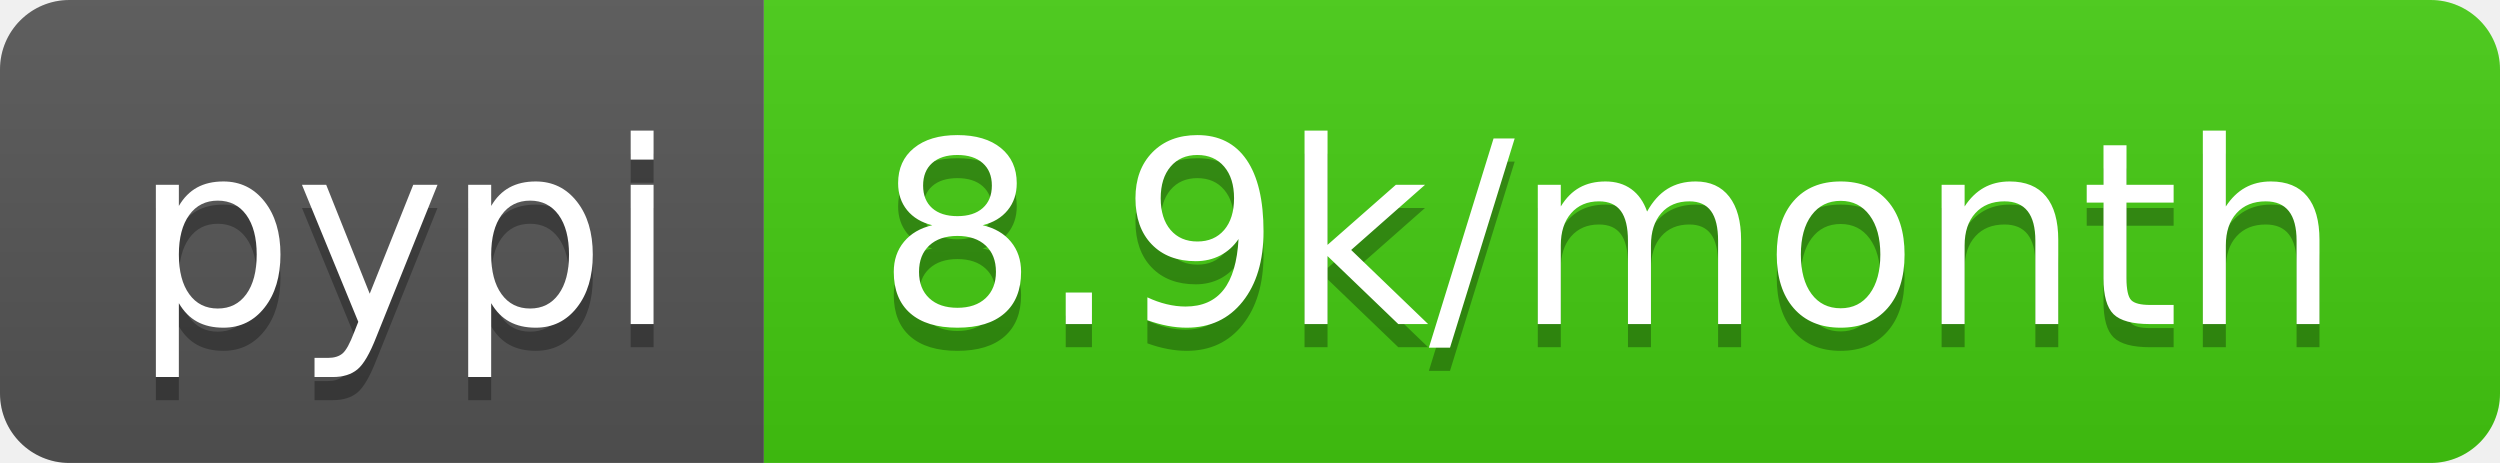
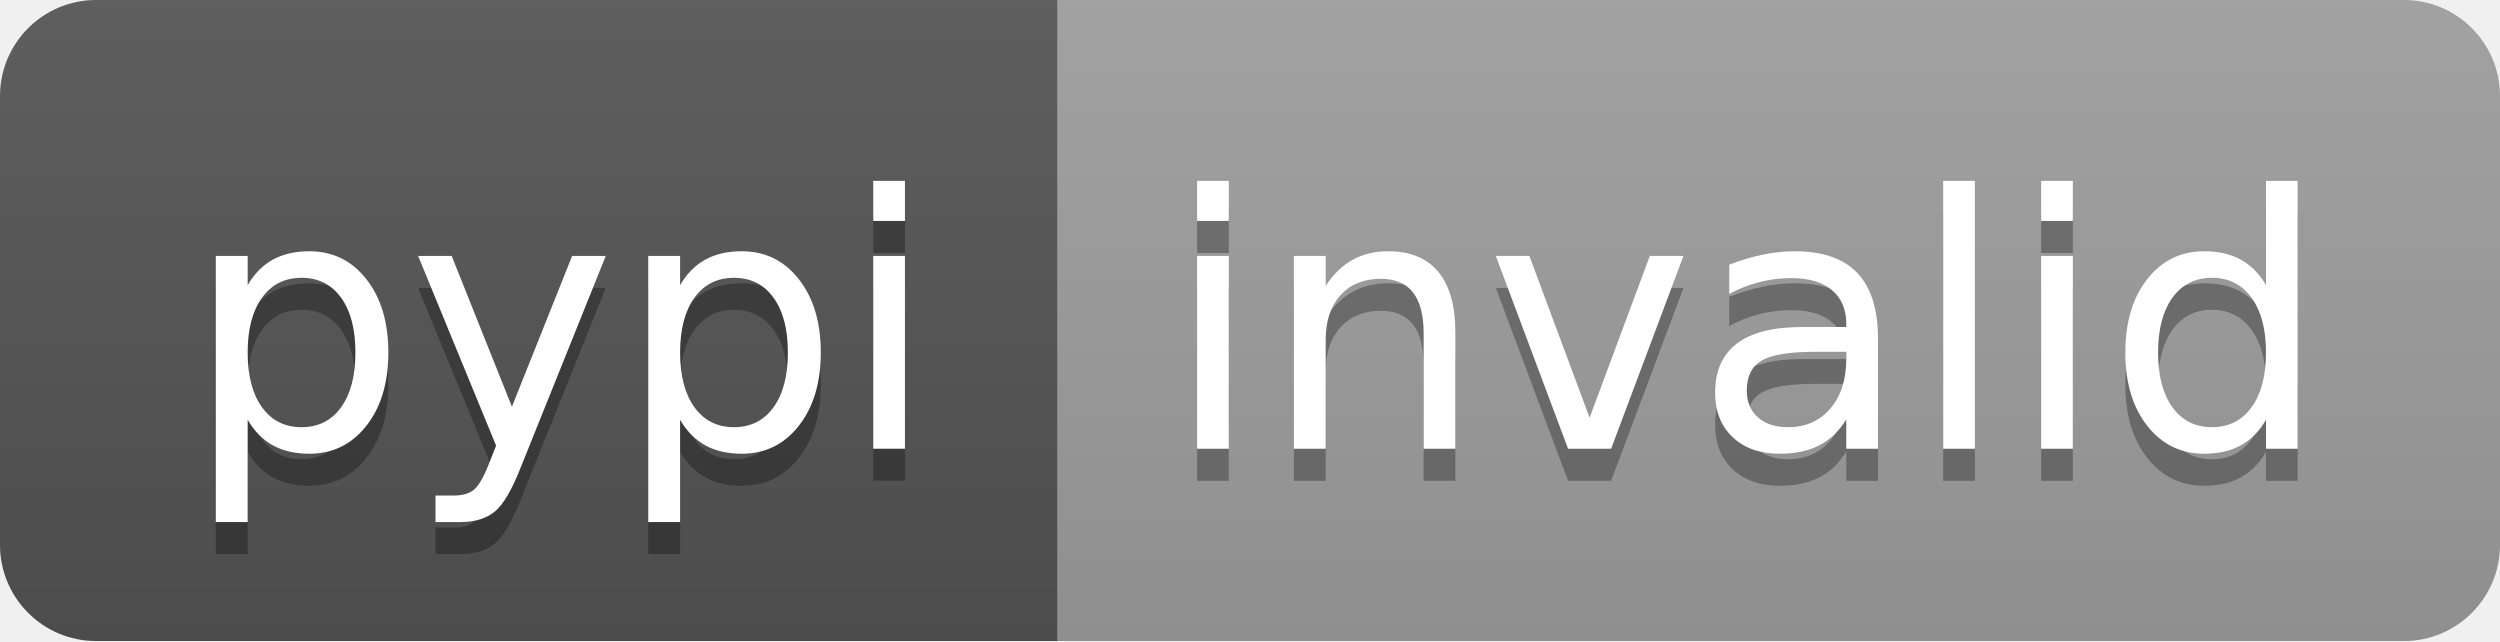
- <svg xmlns="http://www.w3.org/2000/svg" width="108" height="20" role="img" aria-label="pypi: 8.9k/month">
+ <svg xmlns="http://www.w3.org/2000/svg" width="78" height="20" role="img" aria-label="pypi: invalid">
  <linearGradient id="s" x2="0" y2="100%">
    <stop offset="0" stop-color="#bbb" stop-opacity=".1" />
    <stop offset="1" stop-opacity=".1" />
  </linearGradient>
  <clipPath id="r">
-     <rect width="108" height="20" rx="3" fill="#fff" />
+     <rect width="78" height="20" rx="3" fill="#fff" />
  </clipPath>
  <g clip-path="url(#r)">
    <rect width="33" height="20" fill="#555" />
-     <rect x="33" width="75" height="20" fill="#4c1" />
-     <rect width="108" height="20" fill="url(#s)" />
+     <rect x="33" width="45" height="20" fill="#9f9f9f" />
+     <rect width="78" height="20" fill="url(#s)" />
  </g>
  <g fill="#fff" text-anchor="middle" font-family="Verdana,Geneva,DejaVu Sans,sans-serif" text-rendering="geometricPrecision" font-size="110">
    <text aria-hidden="true" x="175" y="150" fill="#010101" fill-opacity=".3" transform="scale(.1)" textLength="230">pypi</text>
    <text x="175" y="140" transform="scale(.1)" fill="#fff" textLength="230">pypi</text>
-     <text aria-hidden="true" x="695" y="150" fill="#010101" fill-opacity=".3" transform="scale(.1)" textLength="650">8.9k/month</text>
-     <text x="695" y="140" transform="scale(.1)" fill="#fff" textLength="650">8.9k/month</text>
+     <text aria-hidden="true" x="545" y="150" fill="#010101" fill-opacity=".3" transform="scale(.1)" textLength="350">invalid</text>
+     <text x="545" y="140" transform="scale(.1)" fill="#fff" textLength="350">invalid</text>
  </g>
</svg>
